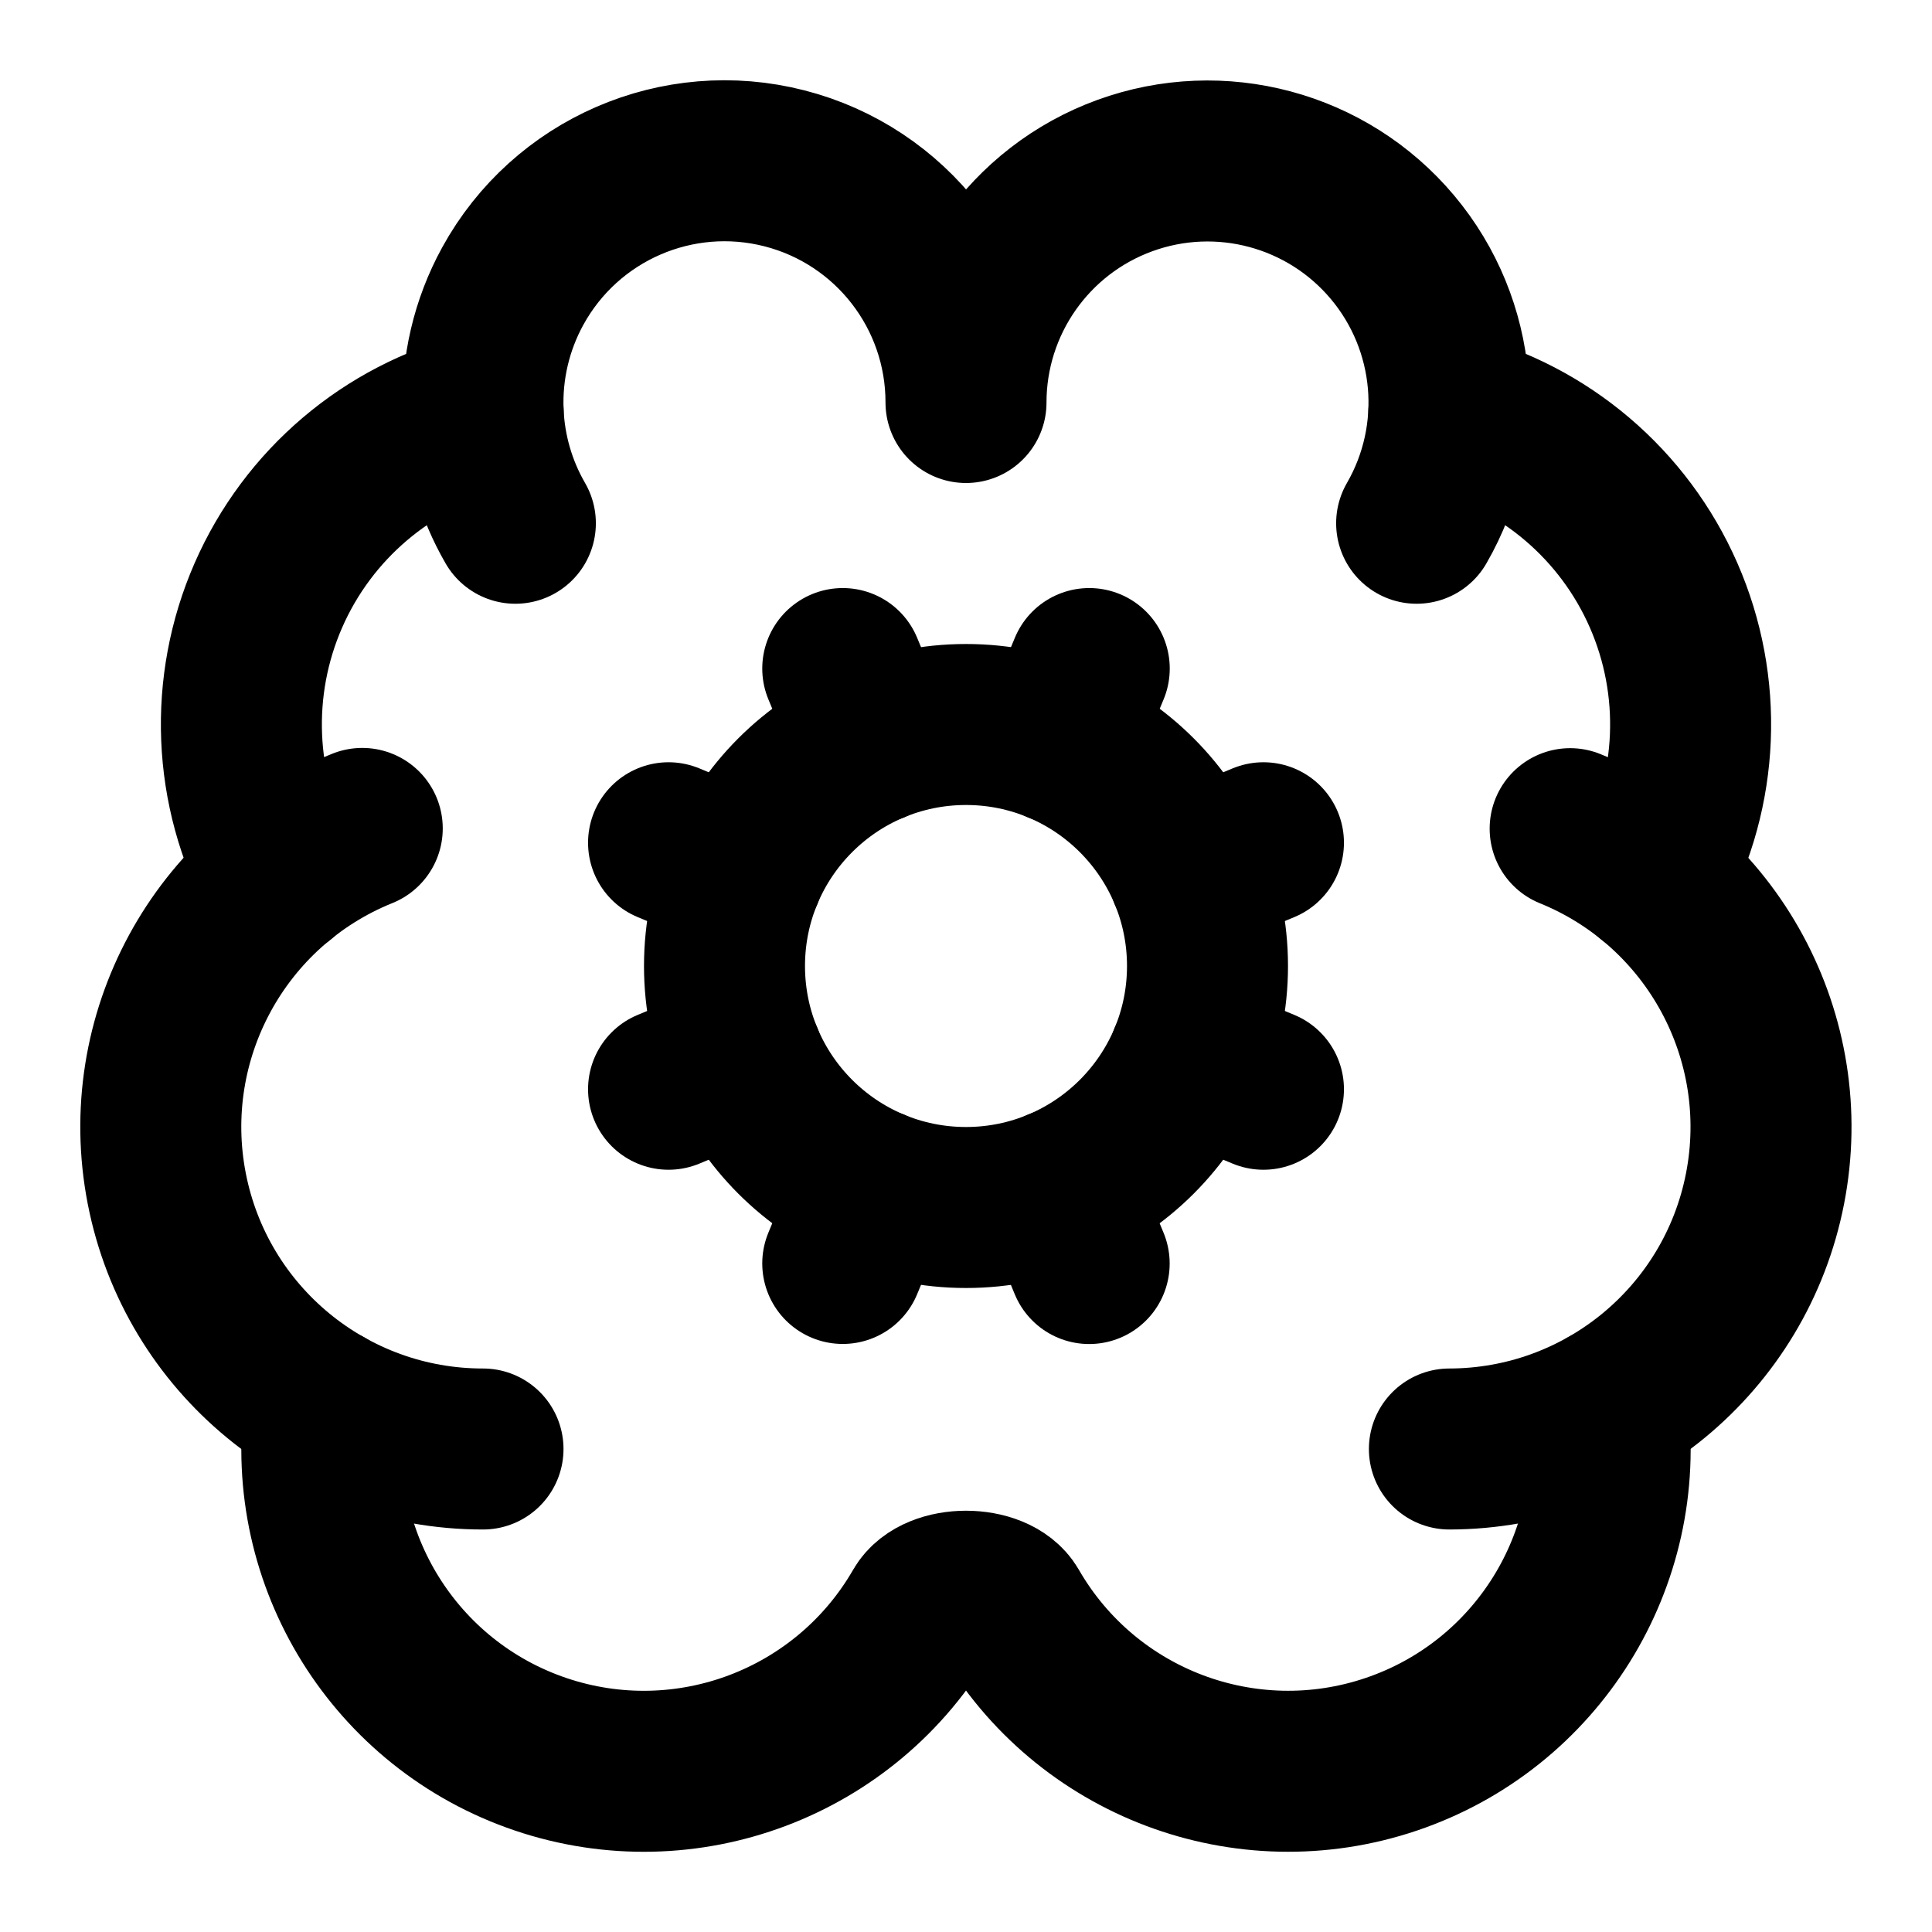
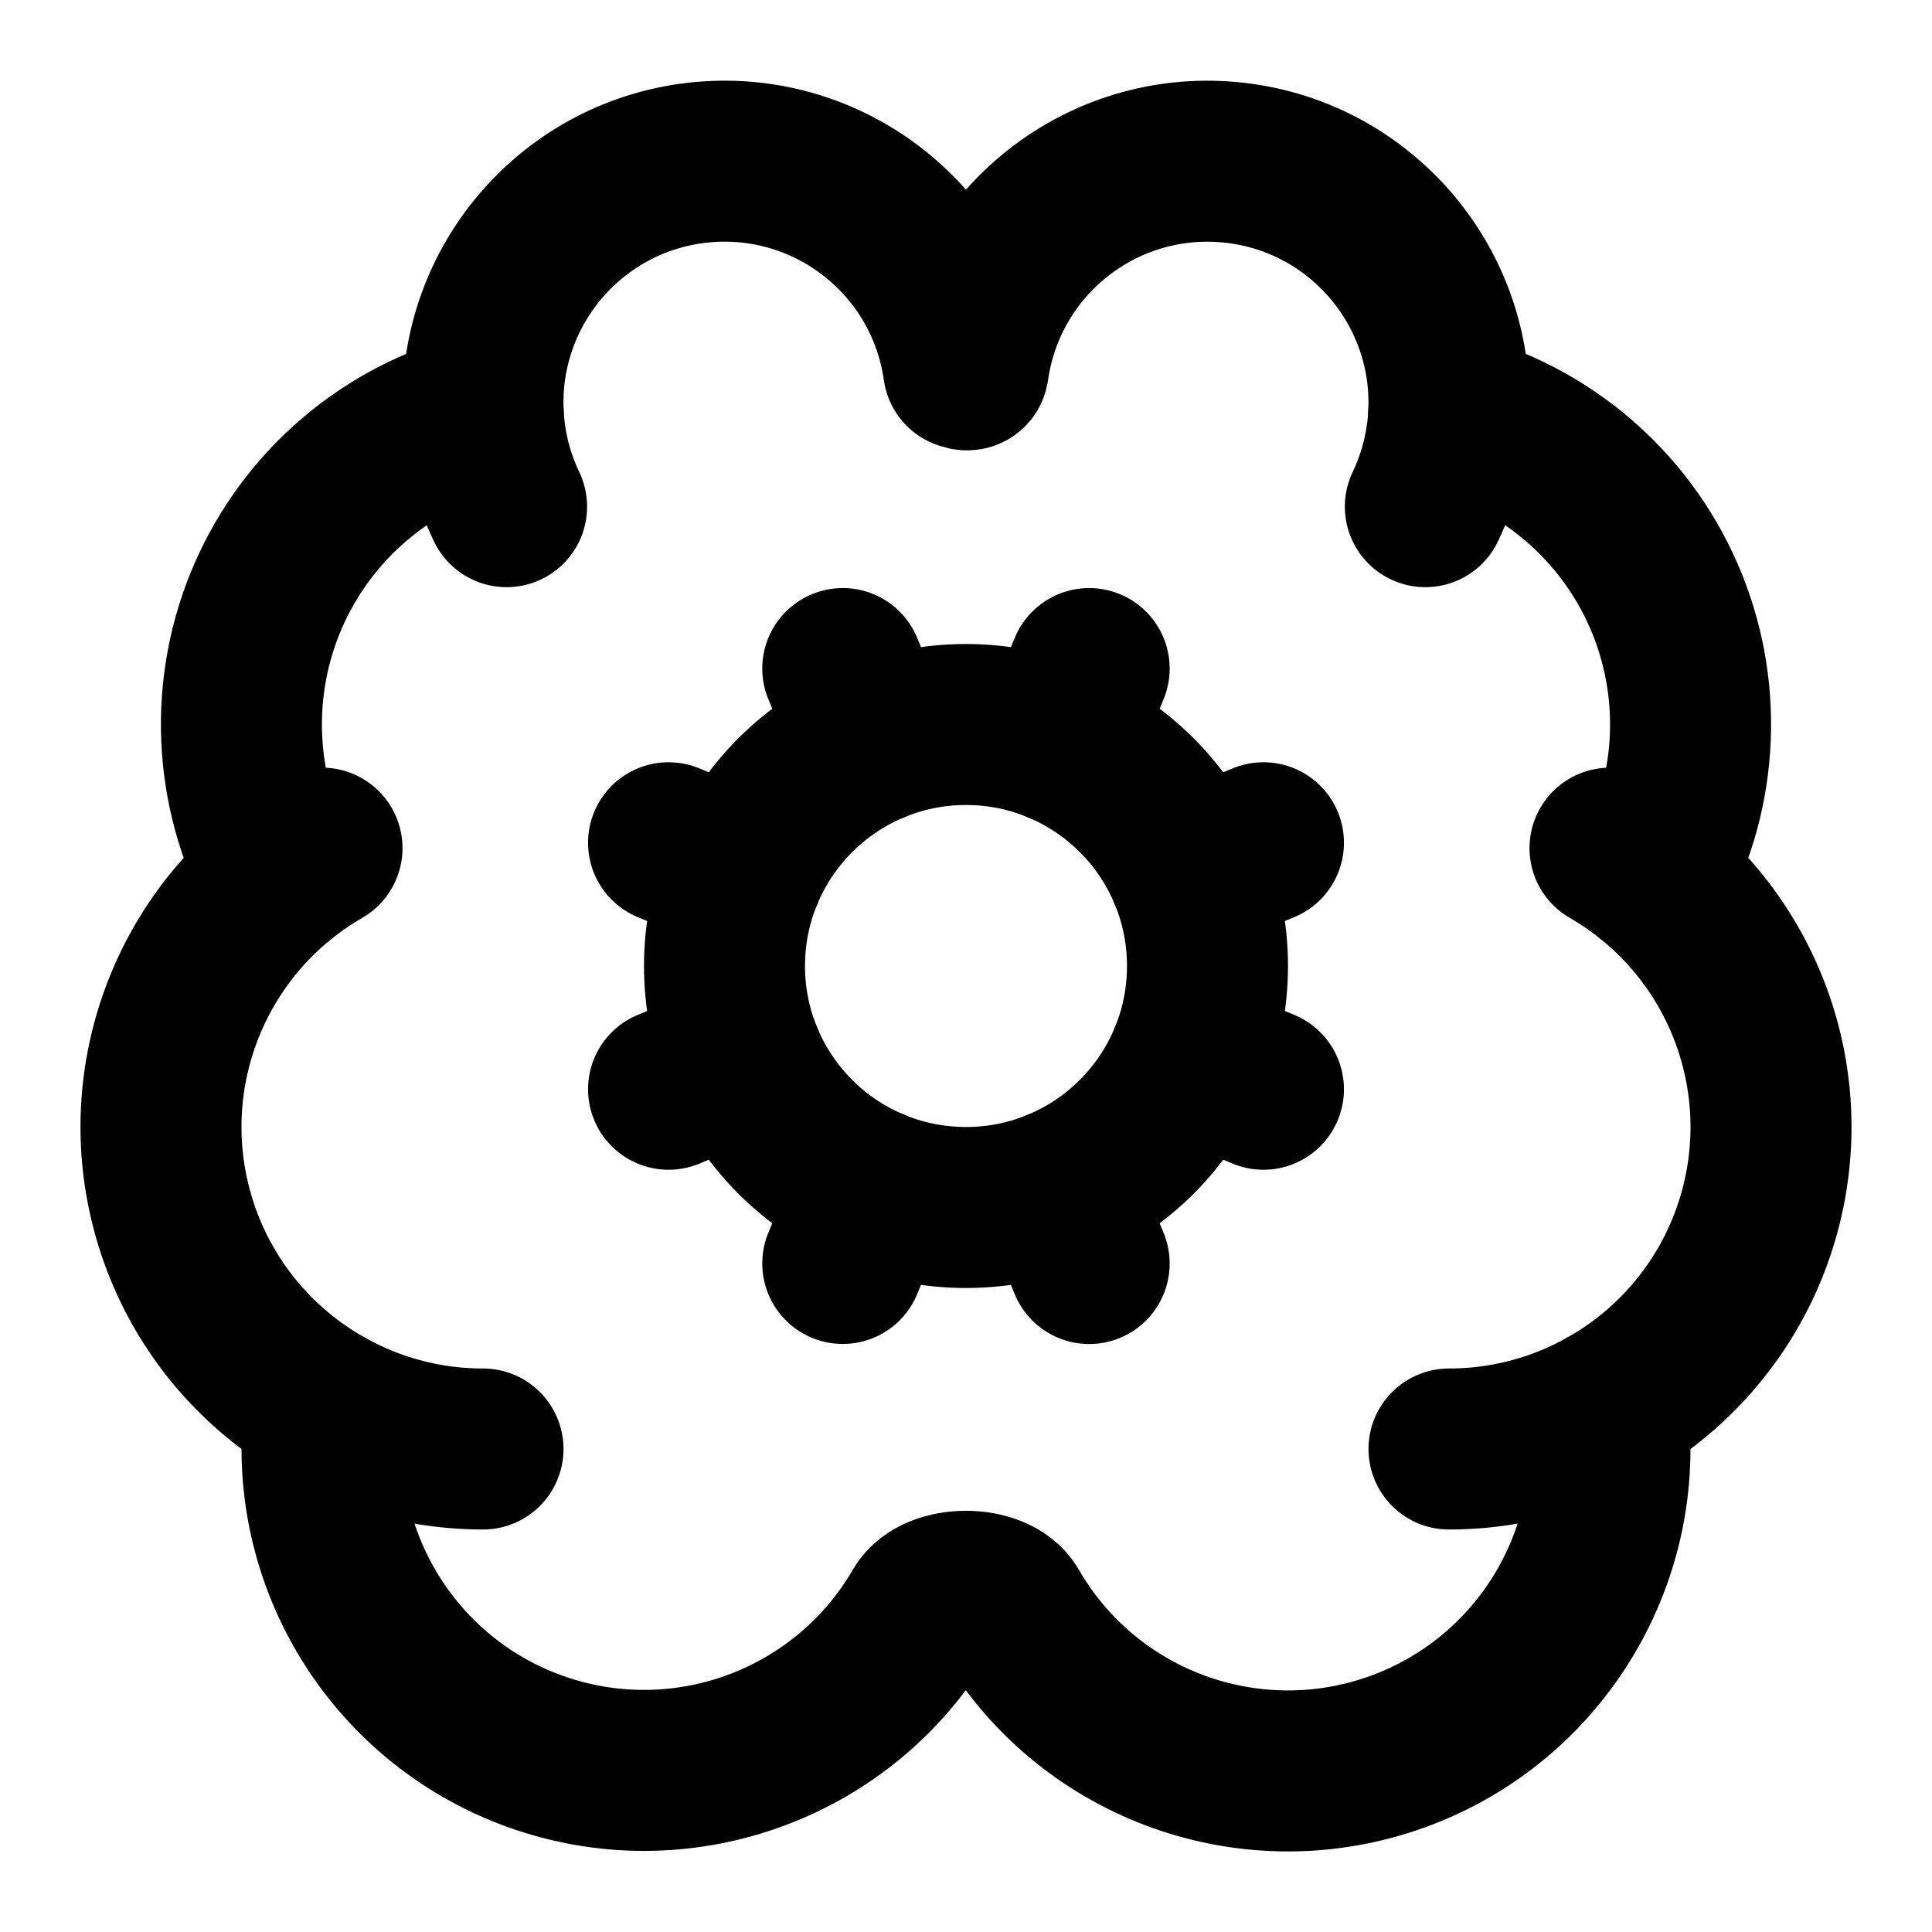
<svg xmlns="http://www.w3.org/2000/svg" viewBox="0 0 24 24" fill="none" stroke="currentColor" stroke-width="2" stroke-linecap="round" stroke-linejoin="round">
  <path d="m10.852 14.772-.383.923" />
  <path d="m10.852 9.228-.383-.923" />
  <path d="m13.148 14.772.382.924" />
-   <path d="m13.531 8.305-.383.923" />
+   <path d="m13.53 8.305-.382.923" />
  <path d="m14.772 10.852.923-.383" />
  <path d="m14.772 13.148.923.383" />
-   <path d="M17.598 6.5A3 3 0 1 0 12 5a3 3 0 0 0-5.63-1.446 3 3 0 0 0-.368 1.571 4 4 0 0 0-2.525 5.771" />
-   <path d="M17.998 5.125a4 4 0 0 1 2.525 5.771" />
-   <path d="M19.505 10.294a4 4 0 0 1-1.5 7.706" />
-   <path d="M4.032 17.483A4 4 0 0 0 11.464 20c.18-.311.892-.311 1.072 0a4 4 0 0 0 7.432-2.516" />
-   <path d="M4.5 10.291A4 4 0 0 0 6 18" />
-   <path d="M6.002 5.125a3 3 0 0 0 .4 1.375" />
+   <path d="M17.997 5.125a4 4 0 012.526 5.77" />
+   <path d="M18 18a4 4 0 002-7.464" />
+   <path d="M4.033 17.483A4 4 0 0011.46 20c.184-.31.896-.31 1.076 0a4 4 0 007.43-2.517" />
+   <path d="M6 18a4 4 0 01-2-7.464" />
+   <path d="M6.002 5.125a4 4 0 00-2.525 5.77" />
+   <path d="M6.293 6.294a3 3 0 01-.287-1.098l-.004-.07a3 3 0 015.968-.543c.05.02.057.01.059 0a3 3 0 015.968.542l-.004.071a3 3 0 01-.287 1.098" />
  <path d="m9.228 10.852-.923-.383" />
  <path d="m9.228 13.148-.923.383" />
  <circle cx="12" cy="12" r="3" />
</svg>
